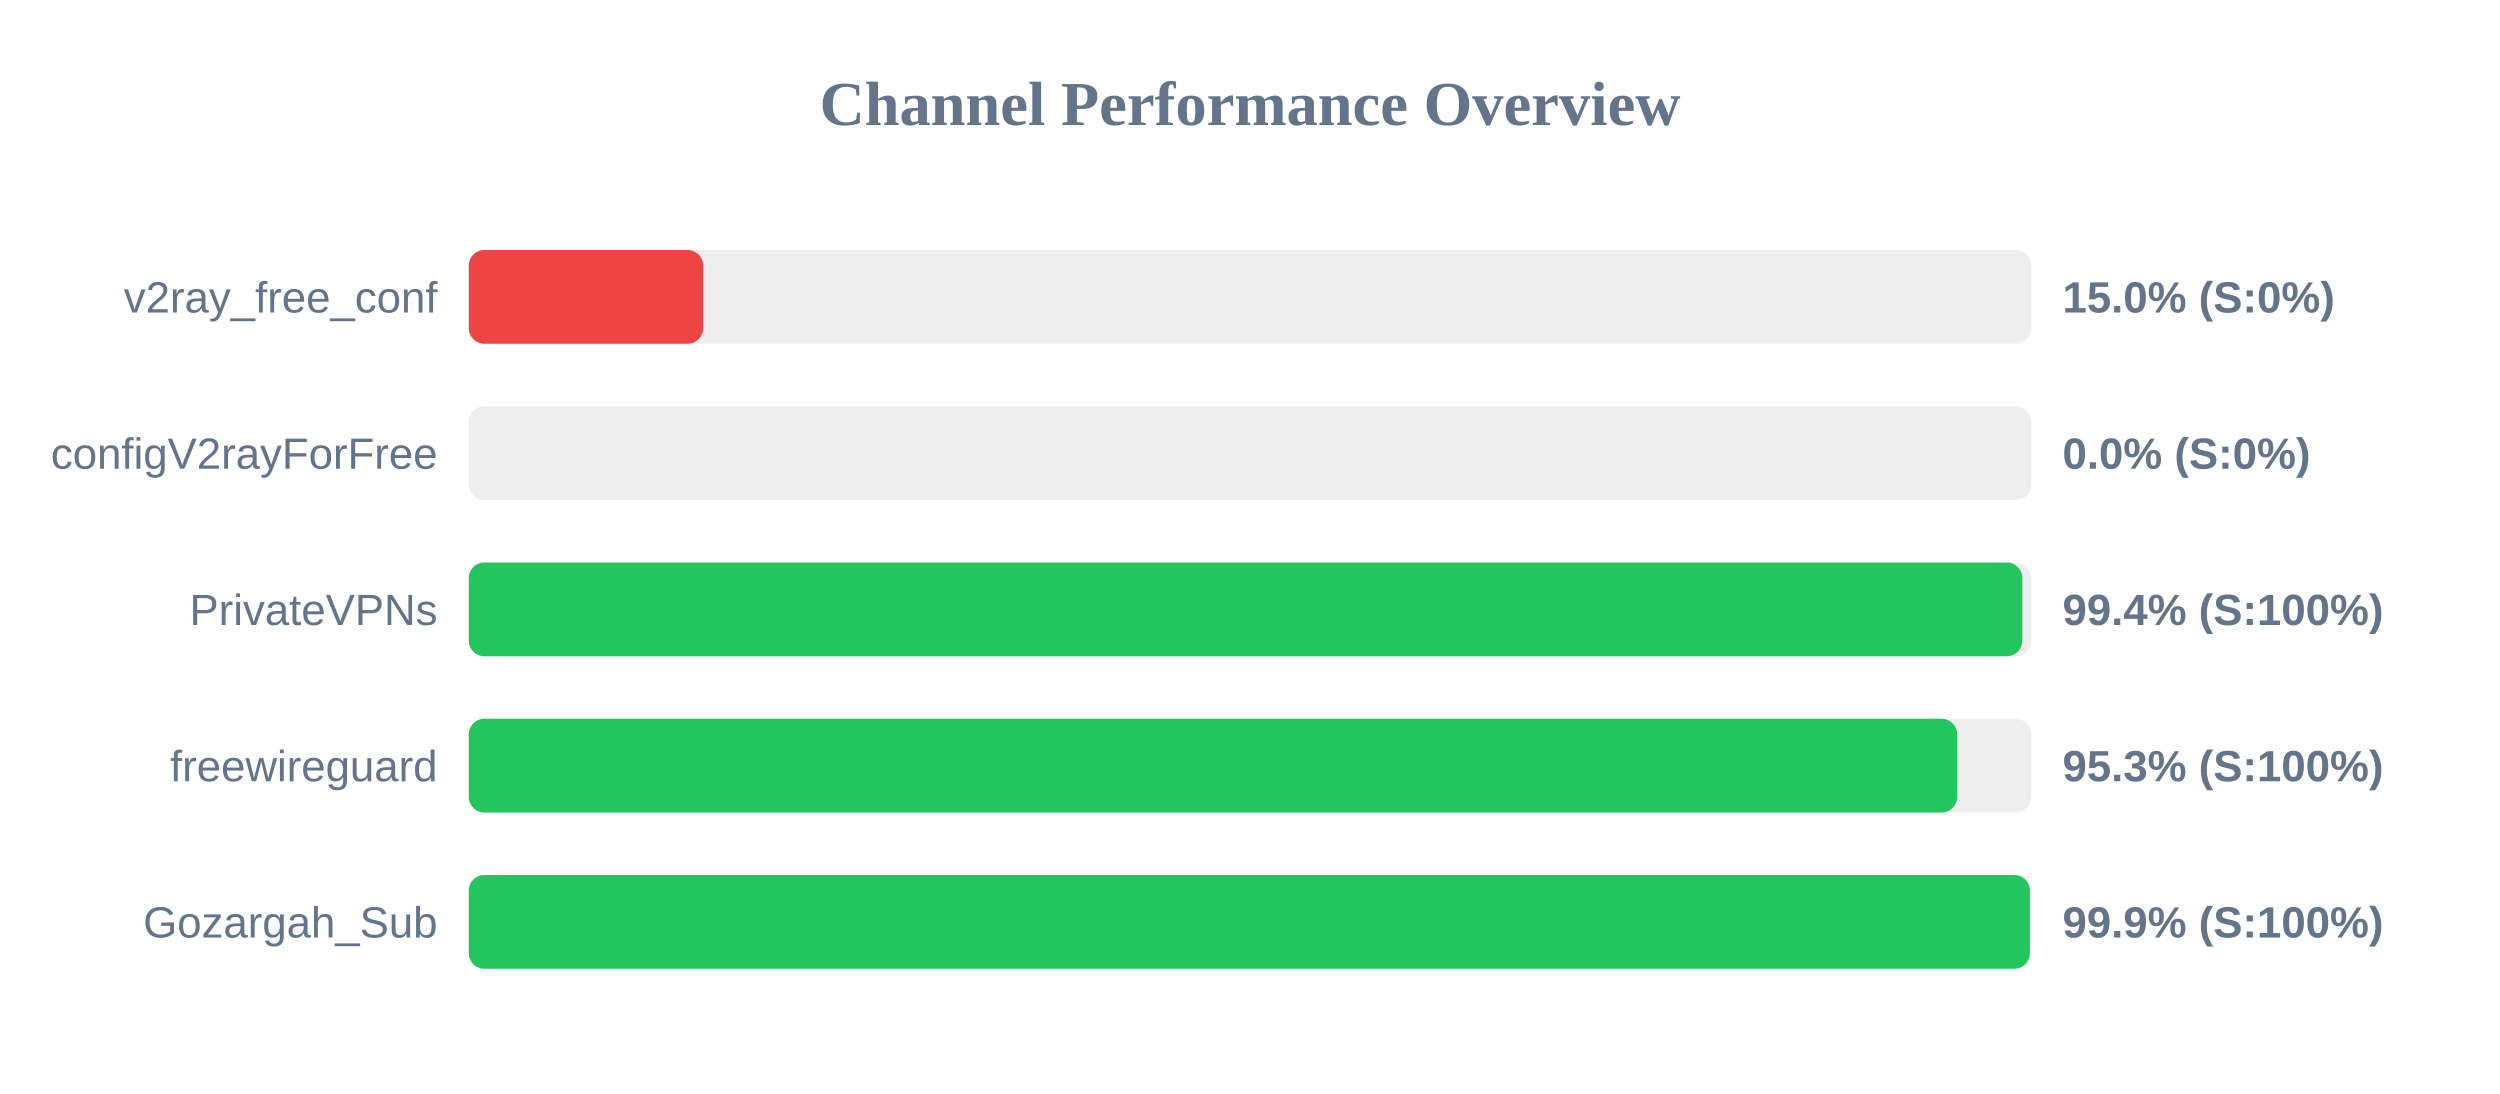
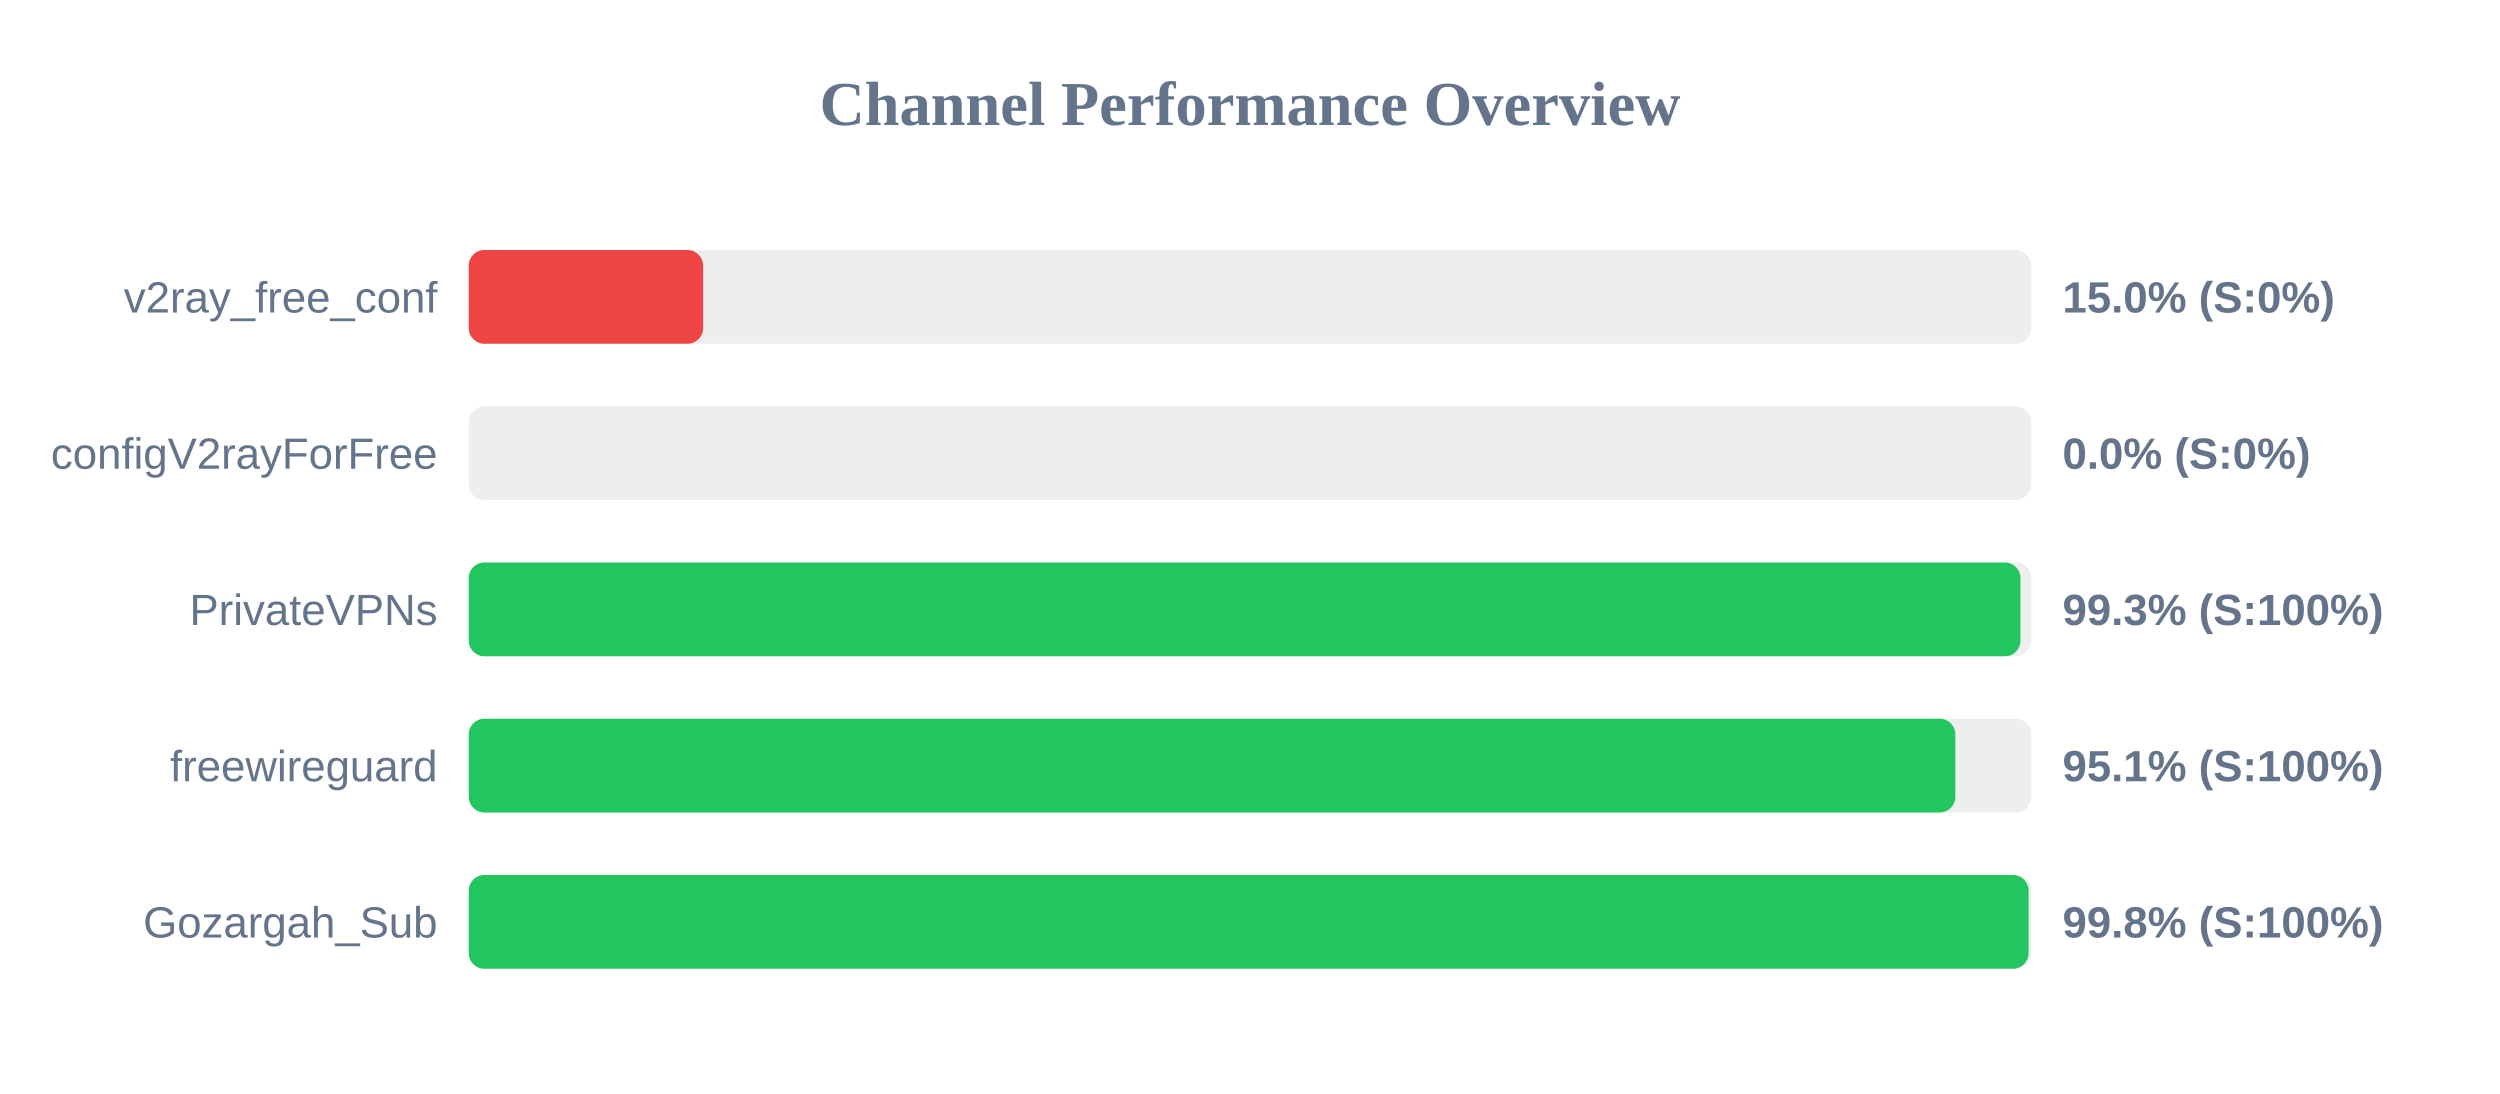
<svg xmlns="http://www.w3.org/2000/svg" width="800" height="350" version="1.1">
  <style>
        .row { font: 14px Arial; fill: #64748b; }
        .score { font: bold 14px Arial; fill: #64748b; }
    </style>
  <text x="400" y="40" text-anchor="middle" font-size="20px" font-weight="bold" fill="#64748b">Channel Performance Overview</text>
  <rect x="150" y="80" width="500" height="30" fill="#eee" rx="5" />
  <rect x="150" y="80" width="75.0" height="30" fill="#ef4444" rx="5" />
  <text x="140" y="100" text-anchor="end" class="row">v2ray_free_conf</text>
  <text x="660" y="100" text-anchor="start" class="score">15.0% (S:0%)</text>
  <rect x="150" y="130" width="500" height="30" fill="#eee" rx="5" />
  <rect x="150" y="130" width="0.0" height="30" fill="#ef4444" rx="5" />
  <text x="140" y="150" text-anchor="end" class="row">configV2rayForFree</text>
  <text x="660" y="150" text-anchor="start" class="score">0.0% (S:0%)</text>
  <rect x="150" y="180" width="500" height="30" fill="#eee" rx="5" />
-   <rect x="150" y="180" width="497.15" height="30" fill="#22c55e" rx="5" />
+   <rect x="150" y="180" width="496.55" height="30" fill="#22c55e" rx="5" />
  <text x="140" y="200" text-anchor="end" class="row">PrivateVPNs</text>
-   <text x="660" y="200" text-anchor="start" class="score">99.4% (S:100%)</text>
+   <text x="660" y="200" text-anchor="start" class="score">99.3% (S:100%)</text>
  <rect x="150" y="230" width="500" height="30" fill="#eee" rx="5" />
-   <rect x="150" y="230" width="476.3" height="30" fill="#22c55e" rx="5" />
+   <rect x="150" y="230" width="475.7" height="30" fill="#22c55e" rx="5" />
  <text x="140" y="250" text-anchor="end" class="row">freewireguard</text>
-   <text x="660" y="250" text-anchor="start" class="score">95.3% (S:100%)</text>
+   <text x="660" y="250" text-anchor="start" class="score">95.1% (S:100%)</text>
  <rect x="150" y="280" width="500" height="30" fill="#eee" rx="5" />
-   <rect x="150" y="280" width="499.55" height="30" fill="#22c55e" rx="5" />
+   <rect x="150" y="280" width="499.15" height="30" fill="#22c55e" rx="5" />
  <text x="140" y="300" text-anchor="end" class="row">Gozargah_Sub</text>
-   <text x="660" y="300" text-anchor="start" class="score">99.9% (S:100%)</text>
+   <text x="660" y="300" text-anchor="start" class="score">99.8% (S:100%)</text>
</svg>
